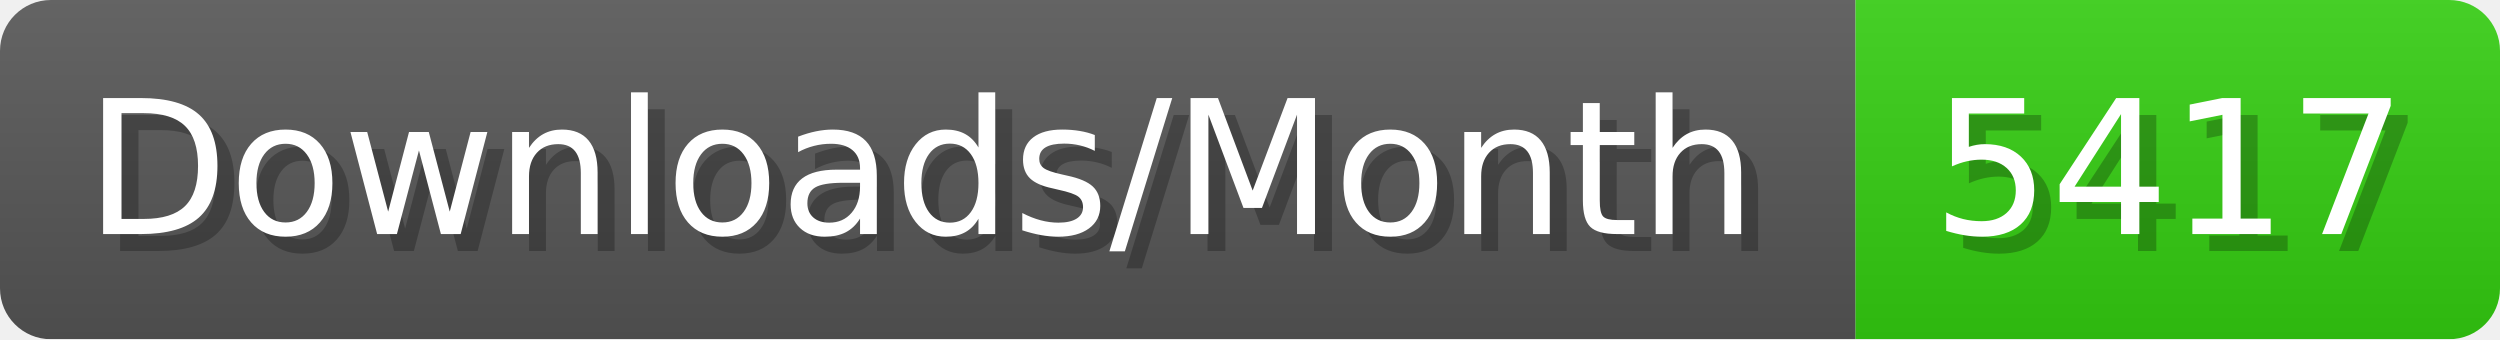
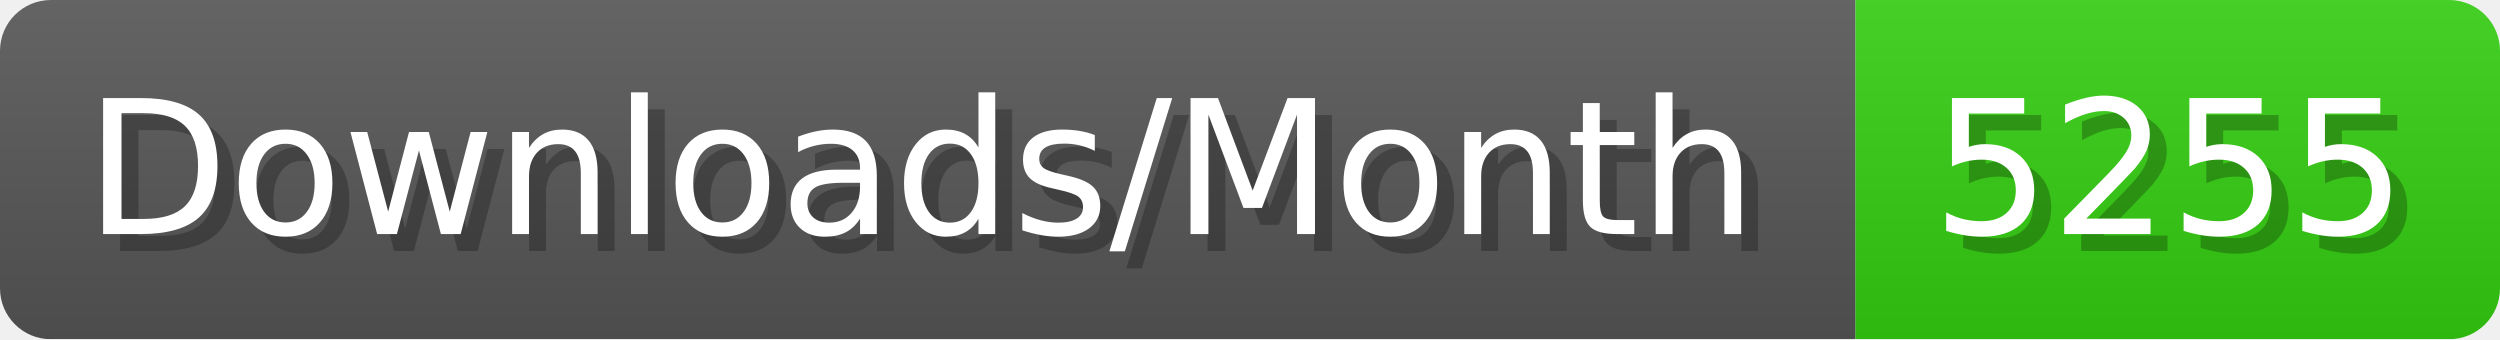
- <svg xmlns="http://www.w3.org/2000/svg" width="147.4" height="20" viewBox="0 0 1474 200" role="img" aria-label="Downloads/Month: 5417">
+ <svg xmlns="http://www.w3.org/2000/svg" width="147.4" height="20" viewBox="0 0 1474 200" role="img" aria-label="Downloads/Month: 5255">
  <linearGradient id="YlXUI" x2="0" y2="100%">
    <stop offset="0" stop-opacity=".1" stop-color="#EEE" />
    <stop offset="1" stop-opacity=".1" />
  </linearGradient>
  <mask id="JHhop">
    <rect width="1474" height="200" rx="30" fill="#FFF" />
  </mask>
  <g mask="url(#JHhop)">
    <rect width="1094" height="200" fill="#555" />
    <rect width="380" height="200" fill="#3C1" x="1094" />
    <rect width="1474" height="200" fill="url(#YlXUI)" />
  </g>
  <g aria-hidden="true" fill="#fff" text-anchor="start" font-family="Verdana,DejaVu Sans,sans-serif" font-size="110">
    <text x="60" y="148" textLength="994" fill="#000" opacity="0.25">Downloads/Month</text>
    <text x="50" y="138" textLength="994">Downloads/Month</text>
-     <text x="1149" y="148" textLength="280" fill="#000" opacity="0.25">5417</text>
-     <text x="1139" y="138" textLength="280">5417</text>
+     <text x="1149" y="148" textLength="280" fill="#000" opacity="0.25">5255</text>
+     <text x="1139" y="138" textLength="280">5255</text>
  </g>
</svg>
